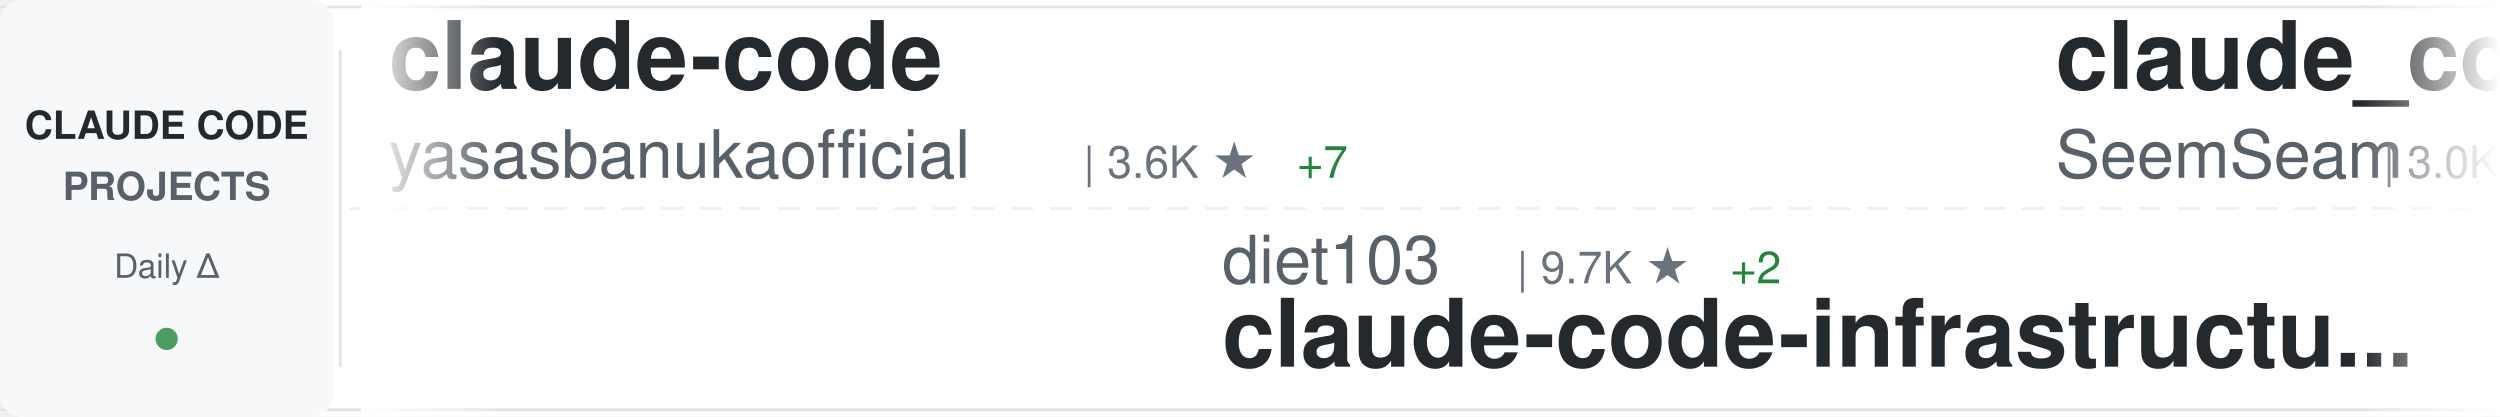
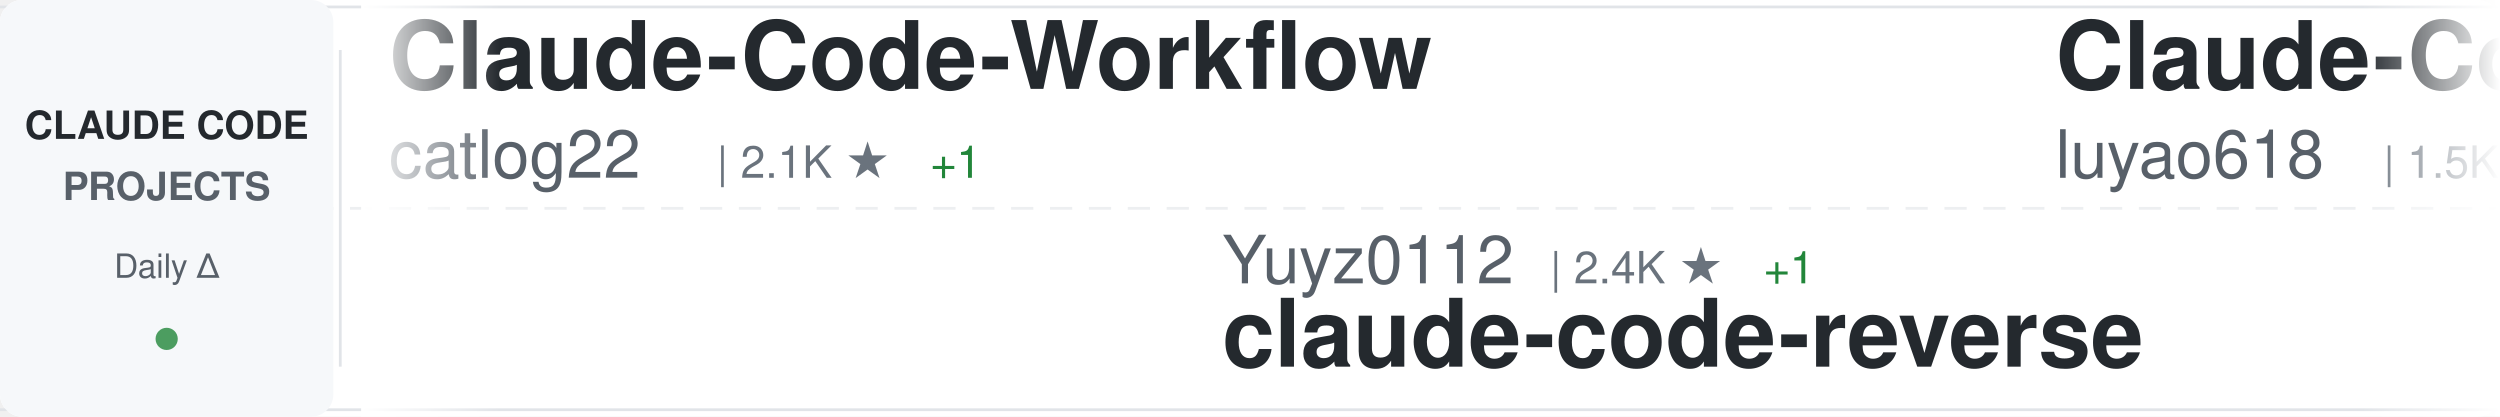
<svg xmlns="http://www.w3.org/2000/svg" width="900" height="150">
  <defs>
    <linearGradient id="awesomeLeftFade" x1="0%" y1="0%" x2="100%" y2="0%">
      <stop offset="0%" style="stop-color:#ffffff;stop-opacity:1" />
      <stop offset="100%" style="stop-color:#ffffff;stop-opacity:0" />
    </linearGradient>
    <linearGradient id="awesomeRightFade" x1="0%" y1="0%" x2="100%" y2="0%">
      <stop offset="0%" style="stop-color:#ffffff;stop-opacity:0" />
      <stop offset="100%" style="stop-color:#ffffff;stop-opacity:1" />
    </linearGradient>
  </defs>
  <rect width="900" height="150" fill="#ffffff" rx="8" />
  <rect x="0" y="2" width="900" height="1" fill="#e1e4e8" />
  <rect x="0" y="147" width="900" height="1" fill="#e1e4e8" />
  <line x1="0" y1="75" x2="900" y2="75" stroke="#e1e4e8" stroke-width="1" stroke-dasharray="8 6" opacity="0.6" />
  <rect x="0" y="0" width="120" height="150" fill="#f6f8fa" rx="8" />
  <text x="60" y="50" font-family="-apple-system, BlinkMacSystemFont, 'Segoe UI', Helvetica, Arial, sans-serif" font-size="14" font-weight="600" fill="#24292e" text-anchor="middle">CLAUDE CODE</text>
  <text x="60" y="72" font-family="-apple-system, BlinkMacSystemFont, 'Segoe UI', Helvetica, Arial, sans-serif" font-size="14" font-weight="600" fill="#586069" text-anchor="middle">PROJECTS</text>
  <text x="60" y="100" font-family="-apple-system, BlinkMacSystemFont, 'Segoe UI', Helvetica, Arial, sans-serif" font-size="12" font-weight="500" fill="#586069" text-anchor="middle">Daily Δ</text>
  <circle cx="60" cy="122" r="4" fill="#22863a" opacity="0.8" />
  <rect x="122" y="18" width="1" height="114" fill="#e1e4e8" />
  <clipPath id="awesomeTickerClip">
    <rect x="130" y="0" width="770" height="150" />
  </clipPath>
  <g clip-path="url(#awesomeTickerClip)">
    <g id="awesomeTickerItems">
      <animateTransform attributeName="transform" attributeType="XML" type="translate" from="0 0" to="-3000 0" dur="54s" repeatCount="indefinite" />
      <g transform="translate(0, 0)">
-         <text x="140" y="32" font-family="-apple-system, BlinkMacSystemFont, 'Segoe UI', Helvetica, Arial, sans-serif" font-size="34" font-weight="600" fill="#24292e">claude-code</text>
-         <text x="140" y="64" font-family="-apple-system, BlinkMacSystemFont, 'Segoe UI', Helvetica, Arial, sans-serif" font-size="24" font-weight="400" fill="#586069">yasasbanukaofficial</text>
-         <text x="390" y="64" font-family="-apple-system, BlinkMacSystemFont, 'Segoe UI', Helvetica, Arial, sans-serif" font-size="16" font-weight="500" fill="#6a737d">| 3.6K ★</text>
-         <text x="467" y="64" font-family="-apple-system, BlinkMacSystemFont, 'Segoe UI', Helvetica, Arial, sans-serif" font-size="16" font-weight="500" fill="#22863a"> +7</text>
-       </g>
-       <g transform="translate(300, 0)">
-         <text x="140" y="102" font-family="-apple-system, BlinkMacSystemFont, 'Segoe UI', Helvetica, Arial, sans-serif" font-size="24" font-weight="400" fill="#586069">diet103</text>
-         <text x="246" y="102" font-family="-apple-system, BlinkMacSystemFont, 'Segoe UI', Helvetica, Arial, sans-serif" font-size="16" font-weight="500" fill="#6a737d">| 9.7K ★</text>
-         <text x="323" y="102" font-family="-apple-system, BlinkMacSystemFont, 'Segoe UI', Helvetica, Arial, sans-serif" font-size="16" font-weight="500" fill="#22863a"> +2</text>
-         <text x="140" y="132" font-family="-apple-system, BlinkMacSystemFont, 'Segoe UI', Helvetica, Arial, sans-serif" font-size="34" font-weight="600" fill="#24292e">claude-code-infrastructu...</text>
-       </g>
-       <g transform="translate(600, 0)">
-         <text x="140" y="32" font-family="-apple-system, BlinkMacSystemFont, 'Segoe UI', Helvetica, Arial, sans-serif" font-size="34" font-weight="600" fill="#24292e">claude_codex_bridge</text>
-         <text x="140" y="64" font-family="-apple-system, BlinkMacSystemFont, 'Segoe UI', Helvetica, Arial, sans-serif" font-size="24" font-weight="400" fill="#586069">SeemSeam</text>
-         <text x="258" y="64" font-family="-apple-system, BlinkMacSystemFont, 'Segoe UI', Helvetica, Arial, sans-serif" font-size="16" font-weight="500" fill="#6a737d">| 3.0K ★</text>
-         <text x="335" y="64" font-family="-apple-system, BlinkMacSystemFont, 'Segoe UI', Helvetica, Arial, sans-serif" font-size="16" font-weight="500" fill="#22863a"> +8</text>
-       </g>
-       <g transform="translate(900, 0)">
-         <text x="140" y="102" font-family="-apple-system, BlinkMacSystemFont, 'Segoe UI', Helvetica, Arial, sans-serif" font-size="24" font-weight="400" fill="#586069">liuup</text>
-         <text x="222" y="102" font-family="-apple-system, BlinkMacSystemFont, 'Segoe UI', Helvetica, Arial, sans-serif" font-size="16" font-weight="500" fill="#6a737d">| 3.2K ★</text>
-         <text x="299" y="102" font-family="-apple-system, BlinkMacSystemFont, 'Segoe UI', Helvetica, Arial, sans-serif" font-size="16" font-weight="500" fill="#22863a"> +5</text>
-         <text x="140" y="132" font-family="-apple-system, BlinkMacSystemFont, 'Segoe UI', Helvetica, Arial, sans-serif" font-size="34" font-weight="600" fill="#24292e">claude-code-analysis</text>
-       </g>
-       <g transform="translate(1200, 0)">
-         <text x="140" y="32" font-family="-apple-system, BlinkMacSystemFont, 'Segoe UI', Helvetica, Arial, sans-serif" font-size="34" font-weight="600" fill="#24292e">claude-code-sourcemap</text>
-         <text x="140" y="64" font-family="-apple-system, BlinkMacSystemFont, 'Segoe UI', Helvetica, Arial, sans-serif" font-size="24" font-weight="400" fill="#586069">Hyper66666</text>
-         <text x="282" y="64" font-family="-apple-system, BlinkMacSystemFont, 'Segoe UI', Helvetica, Arial, sans-serif" font-size="16" font-weight="500" fill="#6a737d">| 216 ★</text>
-       </g>
-       <g transform="translate(1500, 0)">
-         <text x="140" y="102" font-family="-apple-system, BlinkMacSystemFont, 'Segoe UI', Helvetica, Arial, sans-serif" font-size="24" font-weight="400" fill="#586069">Onewon</text>
-         <text x="234" y="102" font-family="-apple-system, BlinkMacSystemFont, 'Segoe UI', Helvetica, Arial, sans-serif" font-size="16" font-weight="500" fill="#6a737d">| 182 ★</text>
-         <text x="140" y="132" font-family="-apple-system, BlinkMacSystemFont, 'Segoe UI', Helvetica, Arial, sans-serif" font-size="34" font-weight="600" fill="#24292e">claude-code</text>
-       </g>
-       <g transform="translate(1800, 0)">
        <text x="140" y="32" font-family="-apple-system, BlinkMacSystemFont, 'Segoe UI', Helvetica, Arial, sans-serif" font-size="34" font-weight="600" fill="#24292e">Claude-Code-Workflow</text>
        <text x="140" y="64" font-family="-apple-system, BlinkMacSystemFont, 'Segoe UI', Helvetica, Arial, sans-serif" font-size="24" font-weight="400" fill="#586069">catlog22</text>
        <text x="258" y="64" font-family="-apple-system, BlinkMacSystemFont, 'Segoe UI', Helvetica, Arial, sans-serif" font-size="16" font-weight="500" fill="#6a737d">| 2.1K ★</text>
-         <text x="335" y="64" font-family="-apple-system, BlinkMacSystemFont, 'Segoe UI', Helvetica, Arial, sans-serif" font-size="16" font-weight="500" fill="#22863a"> +2</text>
+         <text x="335" y="64" font-family="-apple-system, BlinkMacSystemFont, 'Segoe UI', Helvetica, Arial, sans-serif" font-size="16" font-weight="500" fill="#22863a"> +1</text>
+       </g>
+       <g transform="translate(300, 0)">
+         <text x="140" y="102" font-family="-apple-system, BlinkMacSystemFont, 'Segoe UI', Helvetica, Arial, sans-serif" font-size="24" font-weight="400" fill="#586069">Yuyz0112</text>
+         <text x="258" y="102" font-family="-apple-system, BlinkMacSystemFont, 'Segoe UI', Helvetica, Arial, sans-serif" font-size="16" font-weight="500" fill="#6a737d">| 2.4K ★</text>
+         <text x="335" y="102" font-family="-apple-system, BlinkMacSystemFont, 'Segoe UI', Helvetica, Arial, sans-serif" font-size="16" font-weight="500" fill="#22863a"> +1</text>
+         <text x="140" y="132" font-family="-apple-system, BlinkMacSystemFont, 'Segoe UI', Helvetica, Arial, sans-serif" font-size="34" font-weight="600" fill="#24292e">claude-code-reverse</text>
+       </g>
+       <g transform="translate(600, 0)">
+         <text x="140" y="32" font-family="-apple-system, BlinkMacSystemFont, 'Segoe UI', Helvetica, Arial, sans-serif" font-size="34" font-weight="600" fill="#24292e">Claude-Code-Source-Study</text>
+         <text x="140" y="64" font-family="-apple-system, BlinkMacSystemFont, 'Segoe UI', Helvetica, Arial, sans-serif" font-size="24" font-weight="400" fill="#586069">luyao618</text>
+         <text x="258" y="64" font-family="-apple-system, BlinkMacSystemFont, 'Segoe UI', Helvetica, Arial, sans-serif" font-size="16" font-weight="500" fill="#6a737d">| 1.5K ★</text>
+         <text x="335" y="64" font-family="-apple-system, BlinkMacSystemFont, 'Segoe UI', Helvetica, Arial, sans-serif" font-size="16" font-weight="500" fill="#22863a"> +3</text>
+       </g>
+       <g transform="translate(900, 0)">
+         <text x="140" y="102" font-family="-apple-system, BlinkMacSystemFont, 'Segoe UI', Helvetica, Arial, sans-serif" font-size="24" font-weight="400" fill="#586069">isboyjc</text>
+         <text x="246" y="102" font-family="-apple-system, BlinkMacSystemFont, 'Segoe UI', Helvetica, Arial, sans-serif" font-size="16" font-weight="500" fill="#6a737d">| 159 ★</text>
+         <text x="140" y="132" font-family="-apple-system, BlinkMacSystemFont, 'Segoe UI', Helvetica, Arial, sans-serif" font-size="34" font-weight="600" fill="#24292e">claude-code</text>
+       </g>
+       <g transform="translate(1200, 0)">
+         <text x="140" y="32" font-family="-apple-system, BlinkMacSystemFont, 'Segoe UI', Helvetica, Arial, sans-serif" font-size="34" font-weight="600" fill="#24292e">Claude-Code-Game-Studios</text>
+         <text x="140" y="64" font-family="-apple-system, BlinkMacSystemFont, 'Segoe UI', Helvetica, Arial, sans-serif" font-size="24" font-weight="400" fill="#586069">Donchitos</text>
+         <text x="270" y="64" font-family="-apple-system, BlinkMacSystemFont, 'Segoe UI', Helvetica, Arial, sans-serif" font-size="16" font-weight="500" fill="#6a737d">| 22.0K ★</text>
+         <text x="356" y="64" font-family="-apple-system, BlinkMacSystemFont, 'Segoe UI', Helvetica, Arial, sans-serif" font-size="16" font-weight="500" fill="#22863a"> +33</text>
+       </g>
+       <g transform="translate(1500, 0)">
+         <text x="140" y="102" font-family="-apple-system, BlinkMacSystemFont, 'Segoe UI', Helvetica, Arial, sans-serif" font-size="24" font-weight="400" fill="#586069">zstmfhy</text>
+         <text x="246" y="102" font-family="-apple-system, BlinkMacSystemFont, 'Segoe UI', Helvetica, Arial, sans-serif" font-size="16" font-weight="500" fill="#6a737d">| 190 ★</text>
+         <text x="140" y="132" font-family="-apple-system, BlinkMacSystemFont, 'Segoe UI', Helvetica, Arial, sans-serif" font-size="34" font-weight="600" fill="#24292e">Claude-code</text>
+       </g>
+       <g transform="translate(1800, 0)">
+         <text x="140" y="32" font-family="-apple-system, BlinkMacSystemFont, 'Segoe UI', Helvetica, Arial, sans-serif" font-size="34" font-weight="600" fill="#24292e">claude-code-infrastructu...</text>
+         <text x="140" y="64" font-family="-apple-system, BlinkMacSystemFont, 'Segoe UI', Helvetica, Arial, sans-serif" font-size="24" font-weight="400" fill="#586069">diet103</text>
+         <text x="246" y="64" font-family="-apple-system, BlinkMacSystemFont, 'Segoe UI', Helvetica, Arial, sans-serif" font-size="16" font-weight="500" fill="#6a737d">| 9.7K ★</text>
+         <text x="323" y="64" font-family="-apple-system, BlinkMacSystemFont, 'Segoe UI', Helvetica, Arial, sans-serif" font-size="16" font-weight="500" fill="#22863a"> +1</text>
      </g>
      <g transform="translate(2100, 0)">
-         <text x="140" y="102" font-family="-apple-system, BlinkMacSystemFont, 'Segoe UI', Helvetica, Arial, sans-serif" font-size="24" font-weight="400" fill="#586069">chauncygu</text>
-         <text x="270" y="102" font-family="-apple-system, BlinkMacSystemFont, 'Segoe UI', Helvetica, Arial, sans-serif" font-size="16" font-weight="500" fill="#6a737d">| 2.7K ★</text>
-         <text x="347" y="102" font-family="-apple-system, BlinkMacSystemFont, 'Segoe UI', Helvetica, Arial, sans-serif" font-size="16" font-weight="500" fill="#22863a"> +6</text>
-         <text x="140" y="132" font-family="-apple-system, BlinkMacSystemFont, 'Segoe UI', Helvetica, Arial, sans-serif" font-size="34" font-weight="600" fill="#24292e">collection-claude-code-s...</text>
+         <text x="140" y="102" font-family="-apple-system, BlinkMacSystemFont, 'Segoe UI', Helvetica, Arial, sans-serif" font-size="24" font-weight="400" fill="#586069">fazxes</text>
+         <text x="234" y="102" font-family="-apple-system, BlinkMacSystemFont, 'Segoe UI', Helvetica, Arial, sans-serif" font-size="16" font-weight="500" fill="#6a737d">| 222 ★</text>
+         <text x="302" y="102" font-family="-apple-system, BlinkMacSystemFont, 'Segoe UI', Helvetica, Arial, sans-serif" font-size="16" font-weight="500" fill="#22863a"> +1</text>
+         <text x="140" y="132" font-family="-apple-system, BlinkMacSystemFont, 'Segoe UI', Helvetica, Arial, sans-serif" font-size="34" font-weight="600" fill="#24292e">Claude-code</text>
      </g>
      <g transform="translate(2400, 0)">
-         <text x="140" y="32" font-family="-apple-system, BlinkMacSystemFont, 'Segoe UI', Helvetica, Arial, sans-serif" font-size="34" font-weight="600" fill="#24292e">claude-howto</text>
-         <text x="140" y="64" font-family="-apple-system, BlinkMacSystemFont, 'Segoe UI', Helvetica, Arial, sans-serif" font-size="24" font-weight="400" fill="#586069">luongnv89</text>
-         <text x="270" y="64" font-family="-apple-system, BlinkMacSystemFont, 'Segoe UI', Helvetica, Arial, sans-serif" font-size="16" font-weight="500" fill="#6a737d">| 37.6K ★</text>
-         <text x="356" y="64" font-family="-apple-system, BlinkMacSystemFont, 'Segoe UI', Helvetica, Arial, sans-serif" font-size="16" font-weight="500" fill="#22863a"> +69</text>
+         <text x="140" y="32" font-family="-apple-system, BlinkMacSystemFont, 'Segoe UI', Helvetica, Arial, sans-serif" font-size="34" font-weight="600" fill="#24292e">claude-code</text>
+         <text x="140" y="64" font-family="-apple-system, BlinkMacSystemFont, 'Segoe UI', Helvetica, Arial, sans-serif" font-size="24" font-weight="400" fill="#586069">mehmoodosman</text>
+         <text x="306" y="64" font-family="-apple-system, BlinkMacSystemFont, 'Segoe UI', Helvetica, Arial, sans-serif" font-size="16" font-weight="500" fill="#6a737d">| 167 ★</text>
      </g>
      <g transform="translate(2700, 0)">
-         <text x="140" y="102" font-family="-apple-system, BlinkMacSystemFont, 'Segoe UI', Helvetica, Arial, sans-serif" font-size="24" font-weight="400" fill="#586069">jqueryscript</text>
-         <text x="306" y="102" font-family="-apple-system, BlinkMacSystemFont, 'Segoe UI', Helvetica, Arial, sans-serif" font-size="16" font-weight="500" fill="#6a737d">| 429 ★</text>
-         <text x="374" y="102" font-family="-apple-system, BlinkMacSystemFont, 'Segoe UI', Helvetica, Arial, sans-serif" font-size="16" font-weight="500" fill="#22863a"> +2</text>
-         <text x="140" y="132" font-family="-apple-system, BlinkMacSystemFont, 'Segoe UI', Helvetica, Arial, sans-serif" font-size="34" font-weight="600" fill="#24292e">awesome-claude-code</text>
+         <text x="140" y="102" font-family="-apple-system, BlinkMacSystemFont, 'Segoe UI', Helvetica, Arial, sans-serif" font-size="24" font-weight="400" fill="#586069">pedrohcgs</text>
+         <text x="270" y="102" font-family="-apple-system, BlinkMacSystemFont, 'Segoe UI', Helvetica, Arial, sans-serif" font-size="16" font-weight="500" fill="#6a737d">| 1.3K ★</text>
+         <text x="347" y="102" font-family="-apple-system, BlinkMacSystemFont, 'Segoe UI', Helvetica, Arial, sans-serif" font-size="16" font-weight="500" fill="#22863a"> +8</text>
+         <text x="140" y="132" font-family="-apple-system, BlinkMacSystemFont, 'Segoe UI', Helvetica, Arial, sans-serif" font-size="34" font-weight="600" fill="#24292e">claude-code-my-workflow</text>
      </g>
      <g transform="translate(3000, 0)">
-         <text x="140" y="32" font-family="-apple-system, BlinkMacSystemFont, 'Segoe UI', Helvetica, Arial, sans-serif" font-size="34" font-weight="600" fill="#24292e">claude-code</text>
-         <text x="140" y="64" font-family="-apple-system, BlinkMacSystemFont, 'Segoe UI', Helvetica, Arial, sans-serif" font-size="24" font-weight="400" fill="#586069">yasasbanukaofficial</text>
-         <text x="390" y="64" font-family="-apple-system, BlinkMacSystemFont, 'Segoe UI', Helvetica, Arial, sans-serif" font-size="16" font-weight="500" fill="#6a737d">| 3.6K ★</text>
-         <text x="467" y="64" font-family="-apple-system, BlinkMacSystemFont, 'Segoe UI', Helvetica, Arial, sans-serif" font-size="16" font-weight="500" fill="#22863a"> +7</text>
+         <text x="140" y="32" font-family="-apple-system, BlinkMacSystemFont, 'Segoe UI', Helvetica, Arial, sans-serif" font-size="34" font-weight="600" fill="#24292e">Claude-Code-Workflow</text>
+         <text x="140" y="64" font-family="-apple-system, BlinkMacSystemFont, 'Segoe UI', Helvetica, Arial, sans-serif" font-size="24" font-weight="400" fill="#586069">catlog22</text>
+         <text x="258" y="64" font-family="-apple-system, BlinkMacSystemFont, 'Segoe UI', Helvetica, Arial, sans-serif" font-size="16" font-weight="500" fill="#6a737d">| 2.1K ★</text>
+         <text x="335" y="64" font-family="-apple-system, BlinkMacSystemFont, 'Segoe UI', Helvetica, Arial, sans-serif" font-size="16" font-weight="500" fill="#22863a"> +1</text>
      </g>
      <g transform="translate(3300, 0)">
-         <text x="140" y="102" font-family="-apple-system, BlinkMacSystemFont, 'Segoe UI', Helvetica, Arial, sans-serif" font-size="24" font-weight="400" fill="#586069">diet103</text>
-         <text x="246" y="102" font-family="-apple-system, BlinkMacSystemFont, 'Segoe UI', Helvetica, Arial, sans-serif" font-size="16" font-weight="500" fill="#6a737d">| 9.7K ★</text>
-         <text x="323" y="102" font-family="-apple-system, BlinkMacSystemFont, 'Segoe UI', Helvetica, Arial, sans-serif" font-size="16" font-weight="500" fill="#22863a"> +2</text>
-         <text x="140" y="132" font-family="-apple-system, BlinkMacSystemFont, 'Segoe UI', Helvetica, Arial, sans-serif" font-size="34" font-weight="600" fill="#24292e">claude-code-infrastructu...</text>
+         <text x="140" y="102" font-family="-apple-system, BlinkMacSystemFont, 'Segoe UI', Helvetica, Arial, sans-serif" font-size="24" font-weight="400" fill="#586069">Yuyz0112</text>
+         <text x="258" y="102" font-family="-apple-system, BlinkMacSystemFont, 'Segoe UI', Helvetica, Arial, sans-serif" font-size="16" font-weight="500" fill="#6a737d">| 2.4K ★</text>
+         <text x="335" y="102" font-family="-apple-system, BlinkMacSystemFont, 'Segoe UI', Helvetica, Arial, sans-serif" font-size="16" font-weight="500" fill="#22863a"> +1</text>
+         <text x="140" y="132" font-family="-apple-system, BlinkMacSystemFont, 'Segoe UI', Helvetica, Arial, sans-serif" font-size="34" font-weight="600" fill="#24292e">claude-code-reverse</text>
      </g>
      <g transform="translate(3600, 0)">
-         <text x="140" y="32" font-family="-apple-system, BlinkMacSystemFont, 'Segoe UI', Helvetica, Arial, sans-serif" font-size="34" font-weight="600" fill="#24292e">claude_codex_bridge</text>
-         <text x="140" y="64" font-family="-apple-system, BlinkMacSystemFont, 'Segoe UI', Helvetica, Arial, sans-serif" font-size="24" font-weight="400" fill="#586069">SeemSeam</text>
-         <text x="258" y="64" font-family="-apple-system, BlinkMacSystemFont, 'Segoe UI', Helvetica, Arial, sans-serif" font-size="16" font-weight="500" fill="#6a737d">| 3.0K ★</text>
-         <text x="335" y="64" font-family="-apple-system, BlinkMacSystemFont, 'Segoe UI', Helvetica, Arial, sans-serif" font-size="16" font-weight="500" fill="#22863a"> +8</text>
+         <text x="140" y="32" font-family="-apple-system, BlinkMacSystemFont, 'Segoe UI', Helvetica, Arial, sans-serif" font-size="34" font-weight="600" fill="#24292e">Claude-Code-Source-Study</text>
+         <text x="140" y="64" font-family="-apple-system, BlinkMacSystemFont, 'Segoe UI', Helvetica, Arial, sans-serif" font-size="24" font-weight="400" fill="#586069">luyao618</text>
+         <text x="258" y="64" font-family="-apple-system, BlinkMacSystemFont, 'Segoe UI', Helvetica, Arial, sans-serif" font-size="16" font-weight="500" fill="#6a737d">| 1.5K ★</text>
+         <text x="335" y="64" font-family="-apple-system, BlinkMacSystemFont, 'Segoe UI', Helvetica, Arial, sans-serif" font-size="16" font-weight="500" fill="#22863a"> +3</text>
      </g>
      <g transform="translate(3900, 0)">
-         <text x="140" y="102" font-family="-apple-system, BlinkMacSystemFont, 'Segoe UI', Helvetica, Arial, sans-serif" font-size="24" font-weight="400" fill="#586069">liuup</text>
-         <text x="222" y="102" font-family="-apple-system, BlinkMacSystemFont, 'Segoe UI', Helvetica, Arial, sans-serif" font-size="16" font-weight="500" fill="#6a737d">| 3.2K ★</text>
-         <text x="299" y="102" font-family="-apple-system, BlinkMacSystemFont, 'Segoe UI', Helvetica, Arial, sans-serif" font-size="16" font-weight="500" fill="#22863a"> +5</text>
-         <text x="140" y="132" font-family="-apple-system, BlinkMacSystemFont, 'Segoe UI', Helvetica, Arial, sans-serif" font-size="34" font-weight="600" fill="#24292e">claude-code-analysis</text>
+         <text x="140" y="102" font-family="-apple-system, BlinkMacSystemFont, 'Segoe UI', Helvetica, Arial, sans-serif" font-size="24" font-weight="400" fill="#586069">isboyjc</text>
+         <text x="246" y="102" font-family="-apple-system, BlinkMacSystemFont, 'Segoe UI', Helvetica, Arial, sans-serif" font-size="16" font-weight="500" fill="#6a737d">| 159 ★</text>
+         <text x="140" y="132" font-family="-apple-system, BlinkMacSystemFont, 'Segoe UI', Helvetica, Arial, sans-serif" font-size="34" font-weight="600" fill="#24292e">claude-code</text>
      </g>
    </g>
  </g>
  <rect x="130" y="0" width="50" height="150" fill="url(#awesomeLeftFade)" />
  <rect x="850" y="0" width="50" height="150" fill="url(#awesomeRightFade)" />
</svg>
